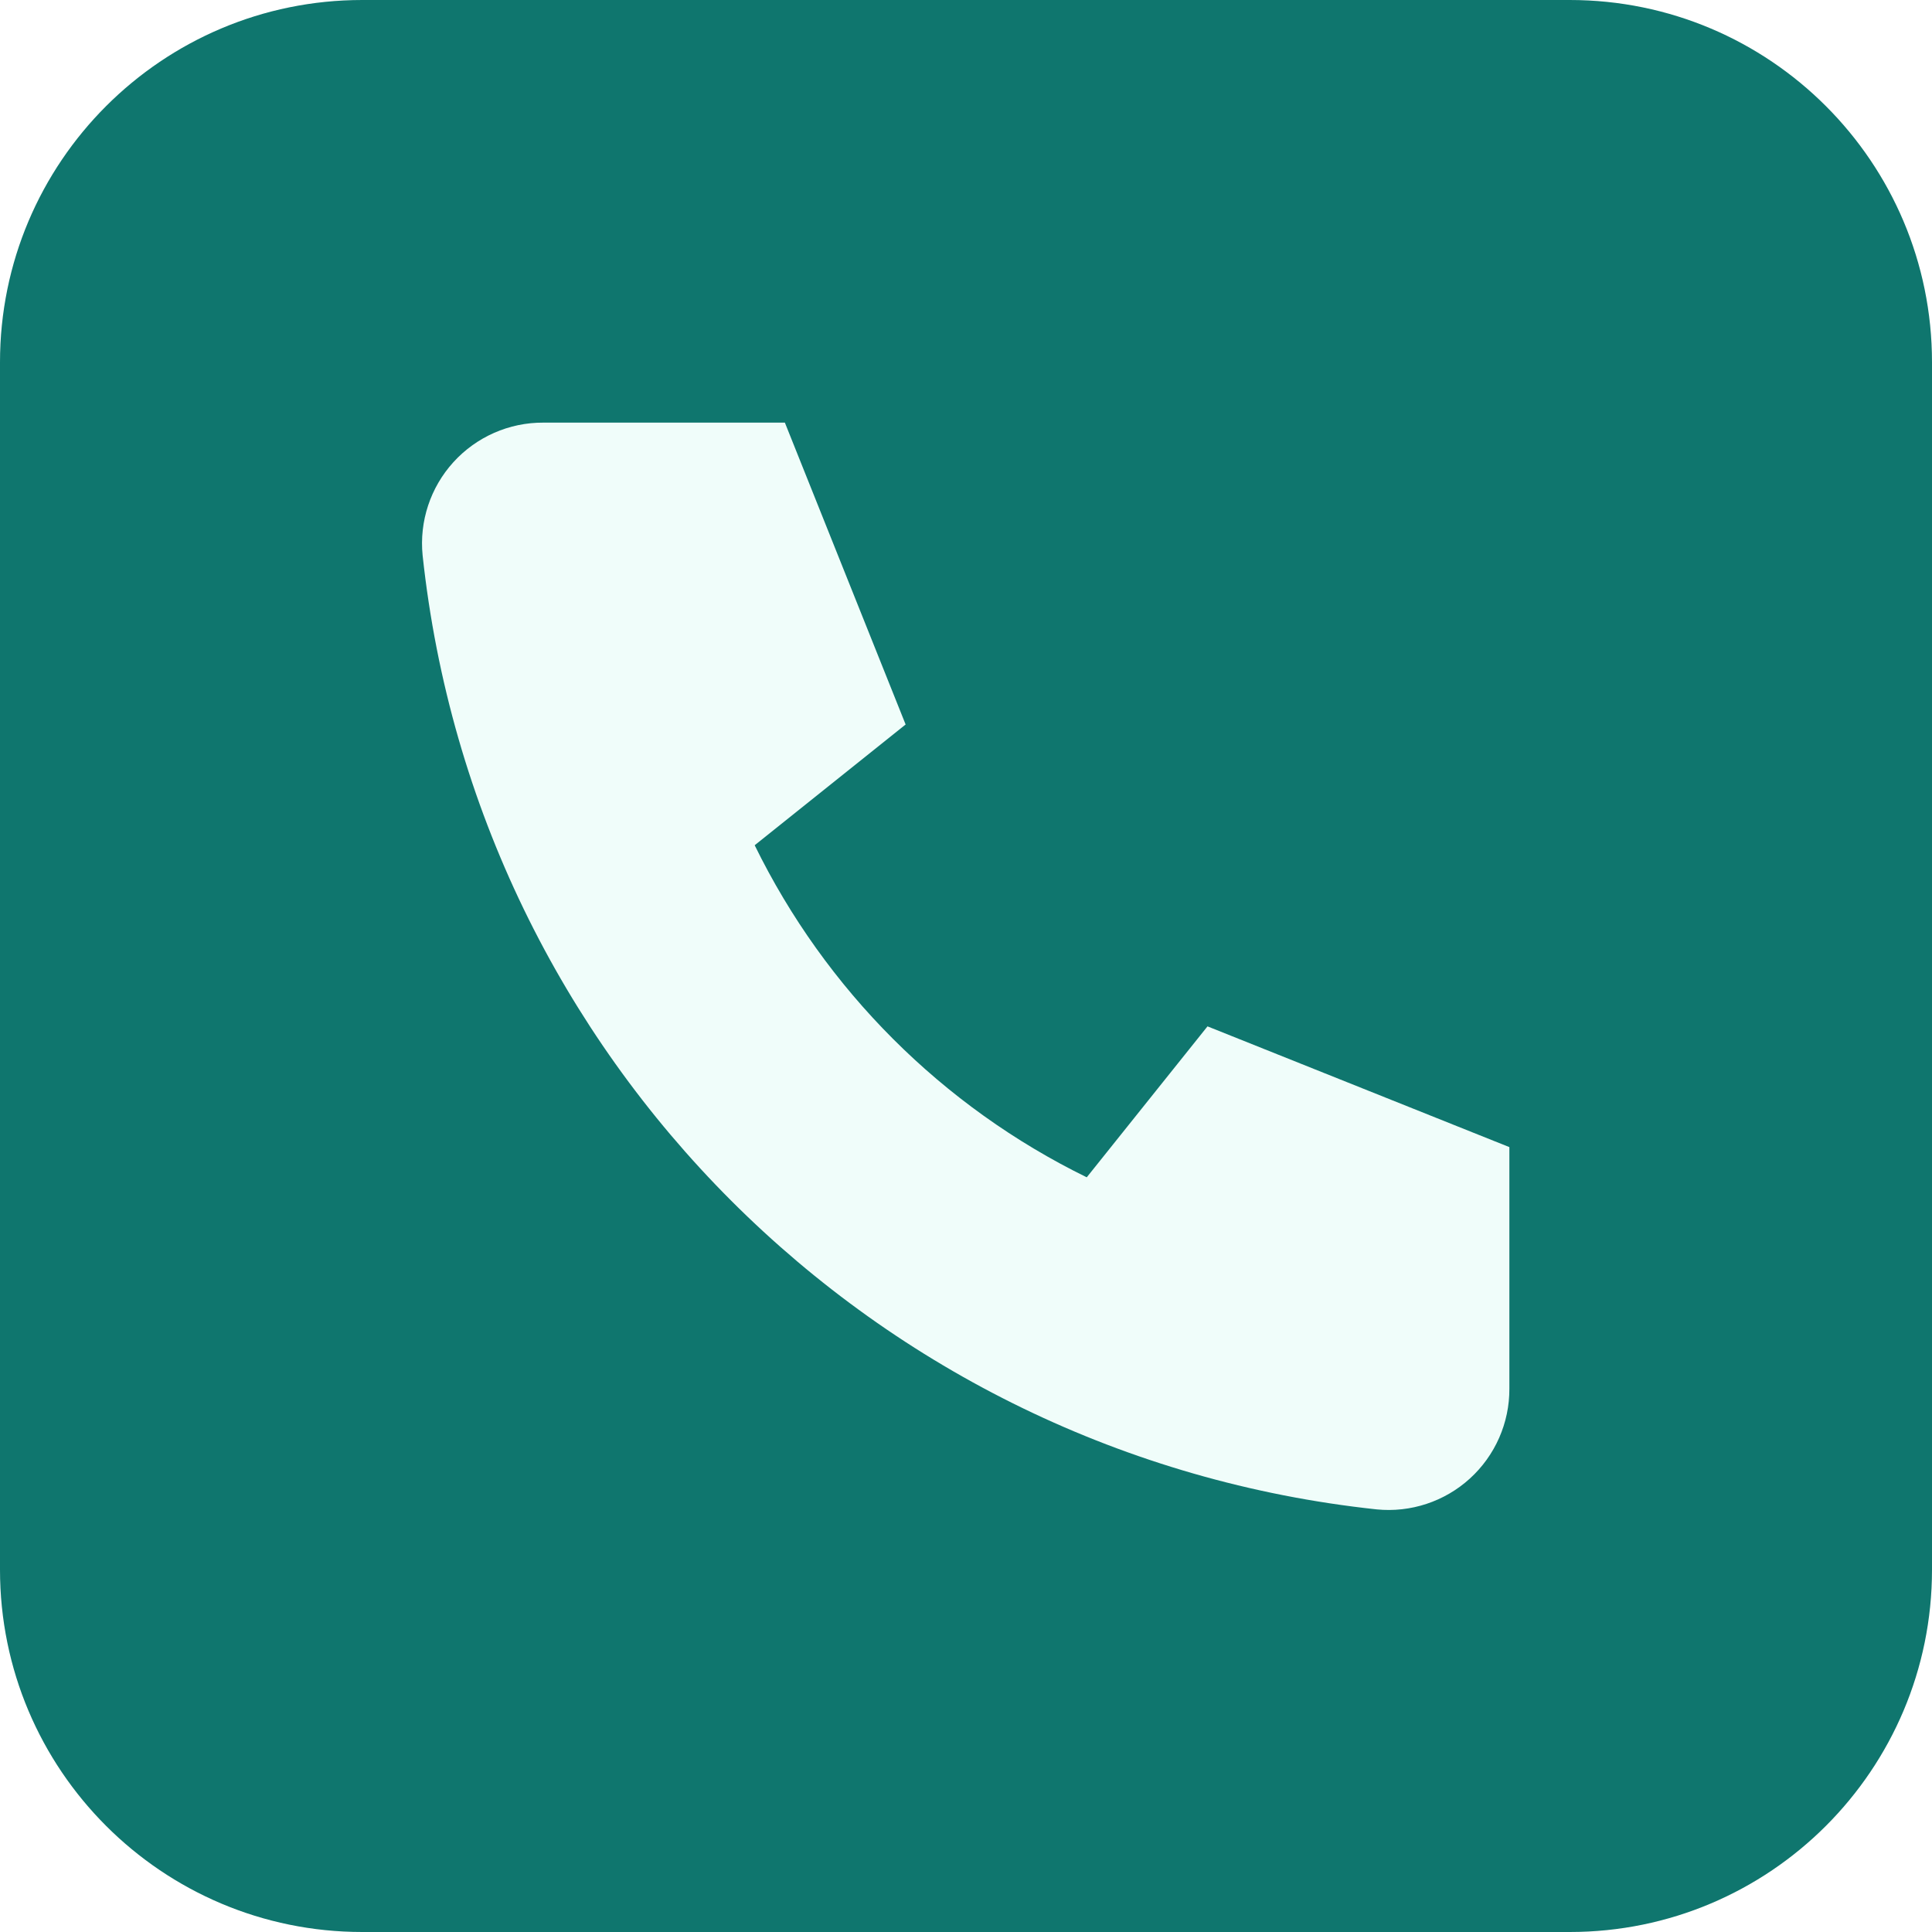
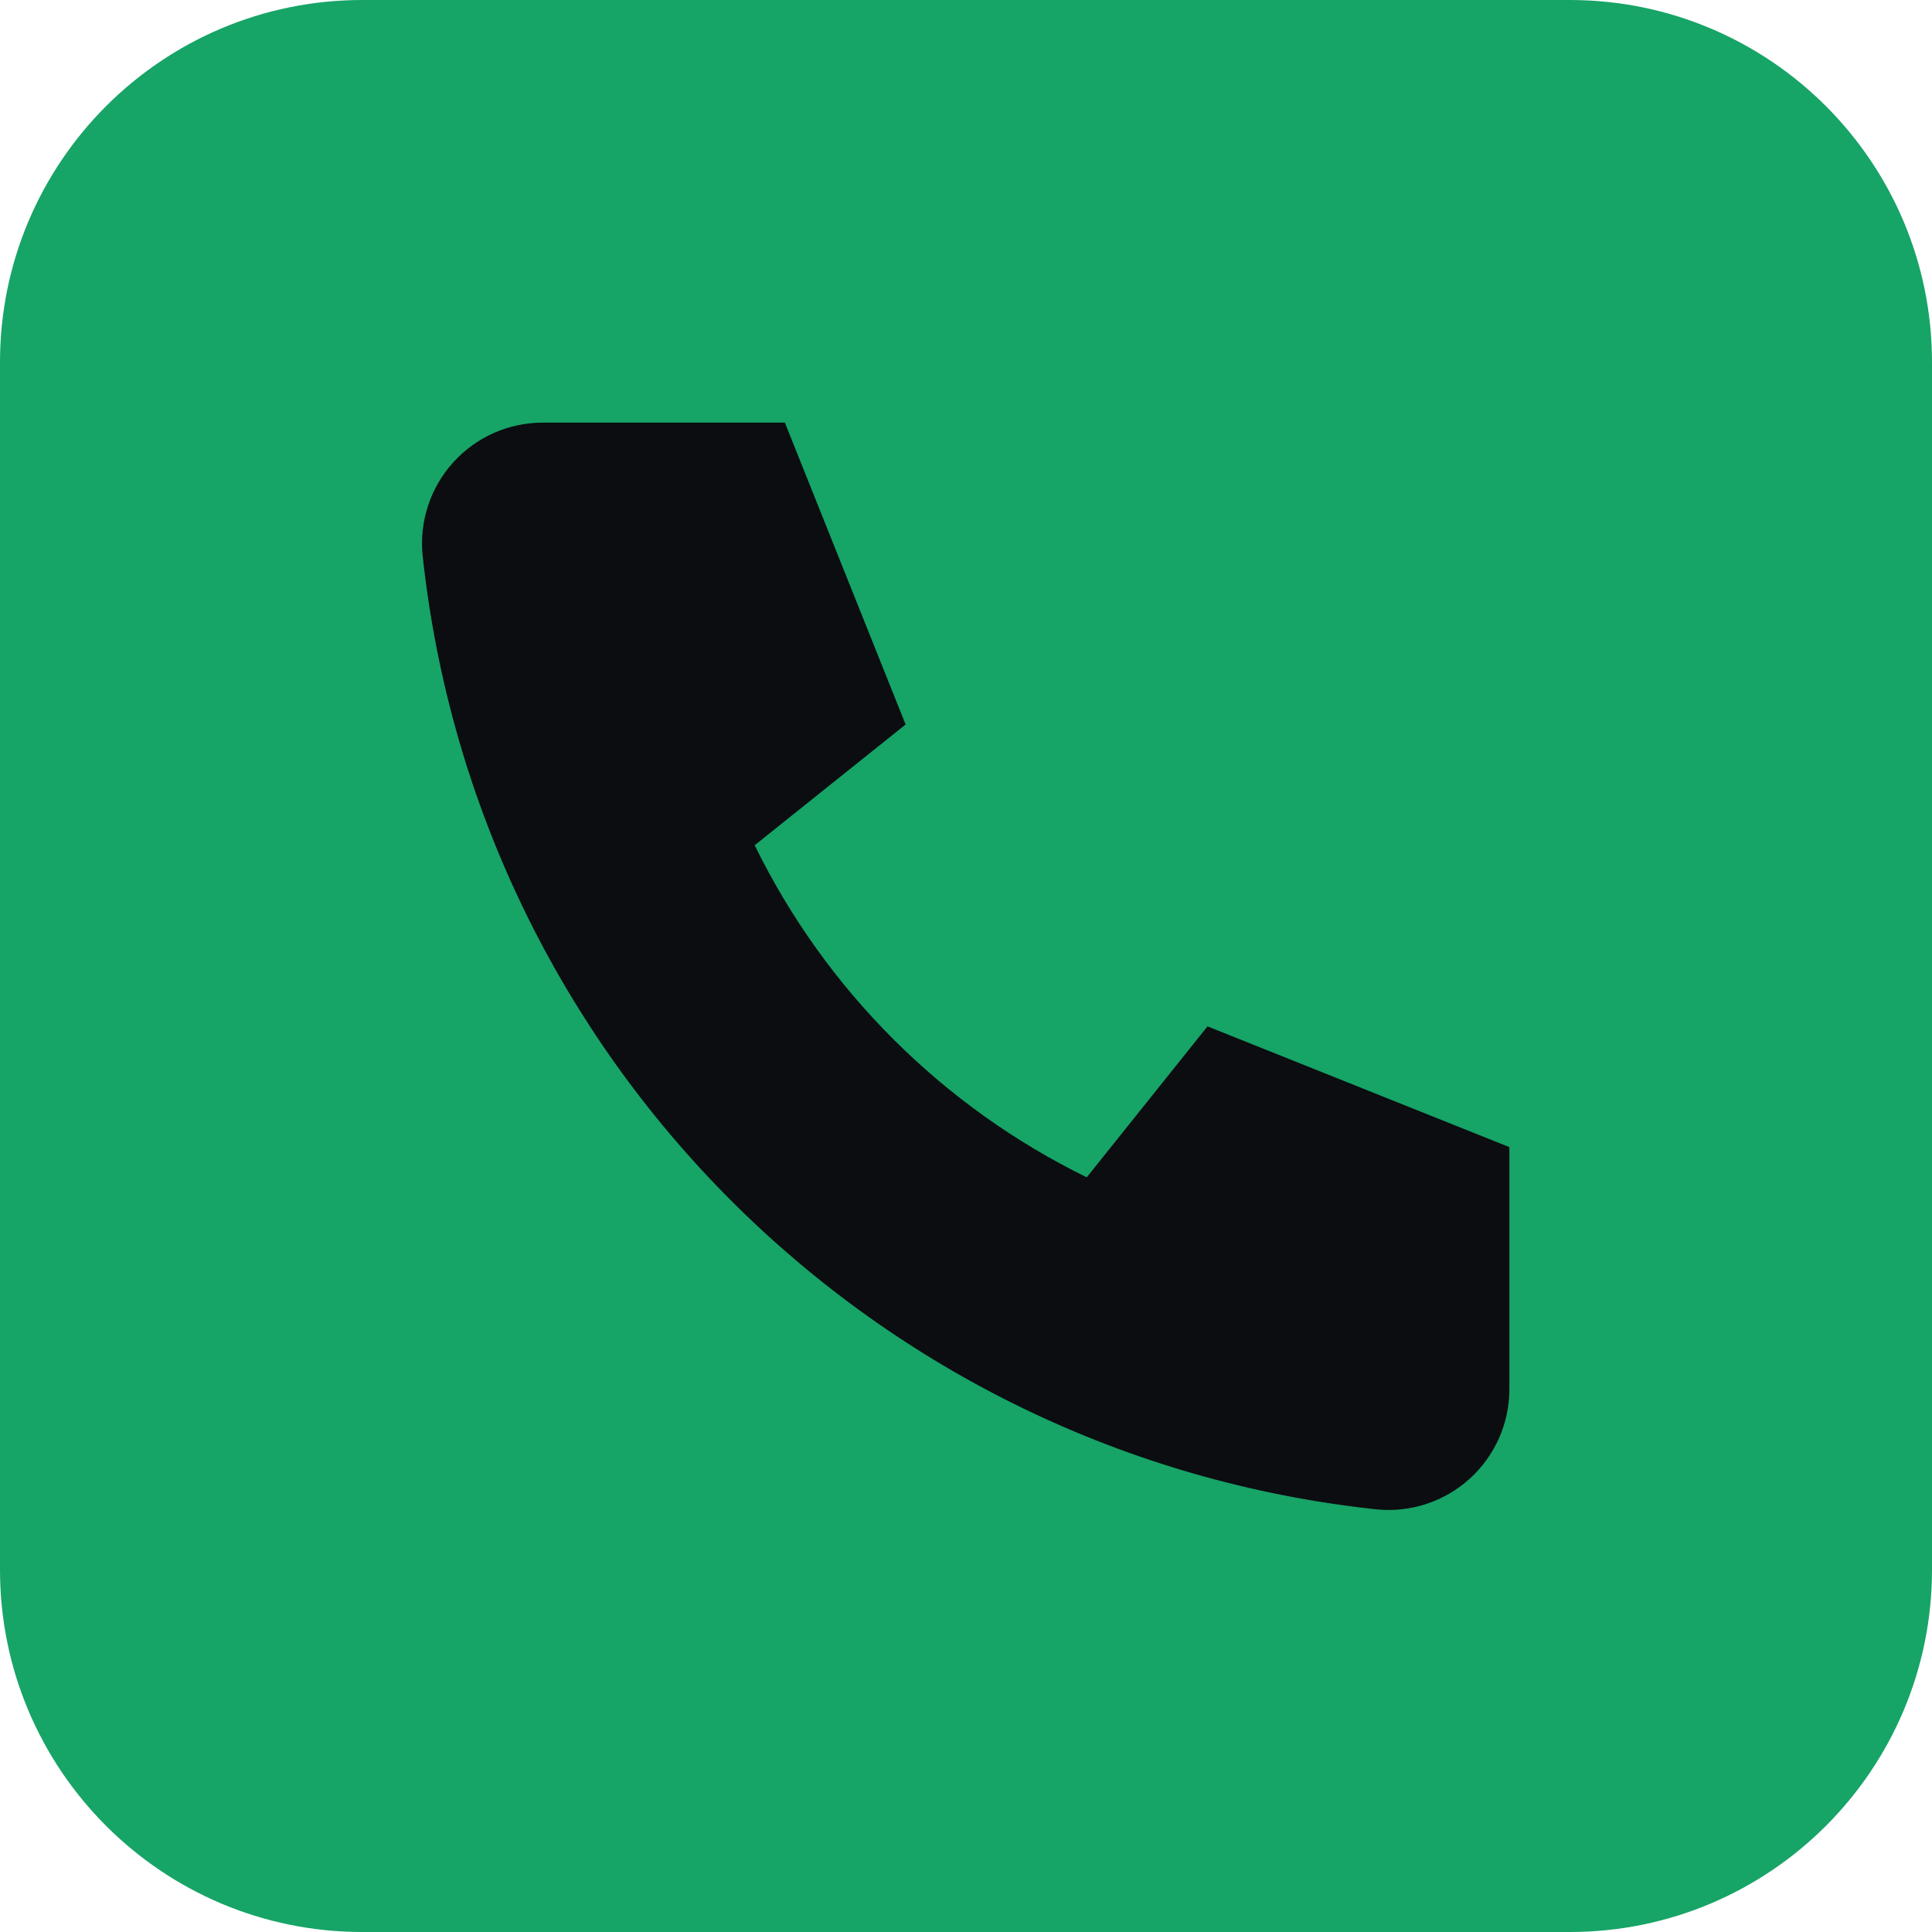
<svg xmlns="http://www.w3.org/2000/svg" viewBox="0 0 32 32">
-   <rect width="32" height="32" rx="6" fill="#0f766e" />
-   <path d="M9 7h4l2 5-2.5 2a12 12 0 0 0 5.5 5.5L20 17l5 2v4a2 2 0 0 1-2.2 2A17.8 17.8 0 0 1 7 9.2 2 2 0 0 1 9 7z" fill="#f0fdfa" />
+   <rect width="32" height="32" rx="6" fill="#17a467" />
+   <path d="M9 7h4l2 5-2.5 2a12 12 0 0 0 5.5 5.5L20 17l5 2v4a2 2 0 0 1-2.2 2A17.8 17.8 0 0 1 7 9.2 2 2 0 0 1 9 7z" fill="#0b0d11" />
</svg>
